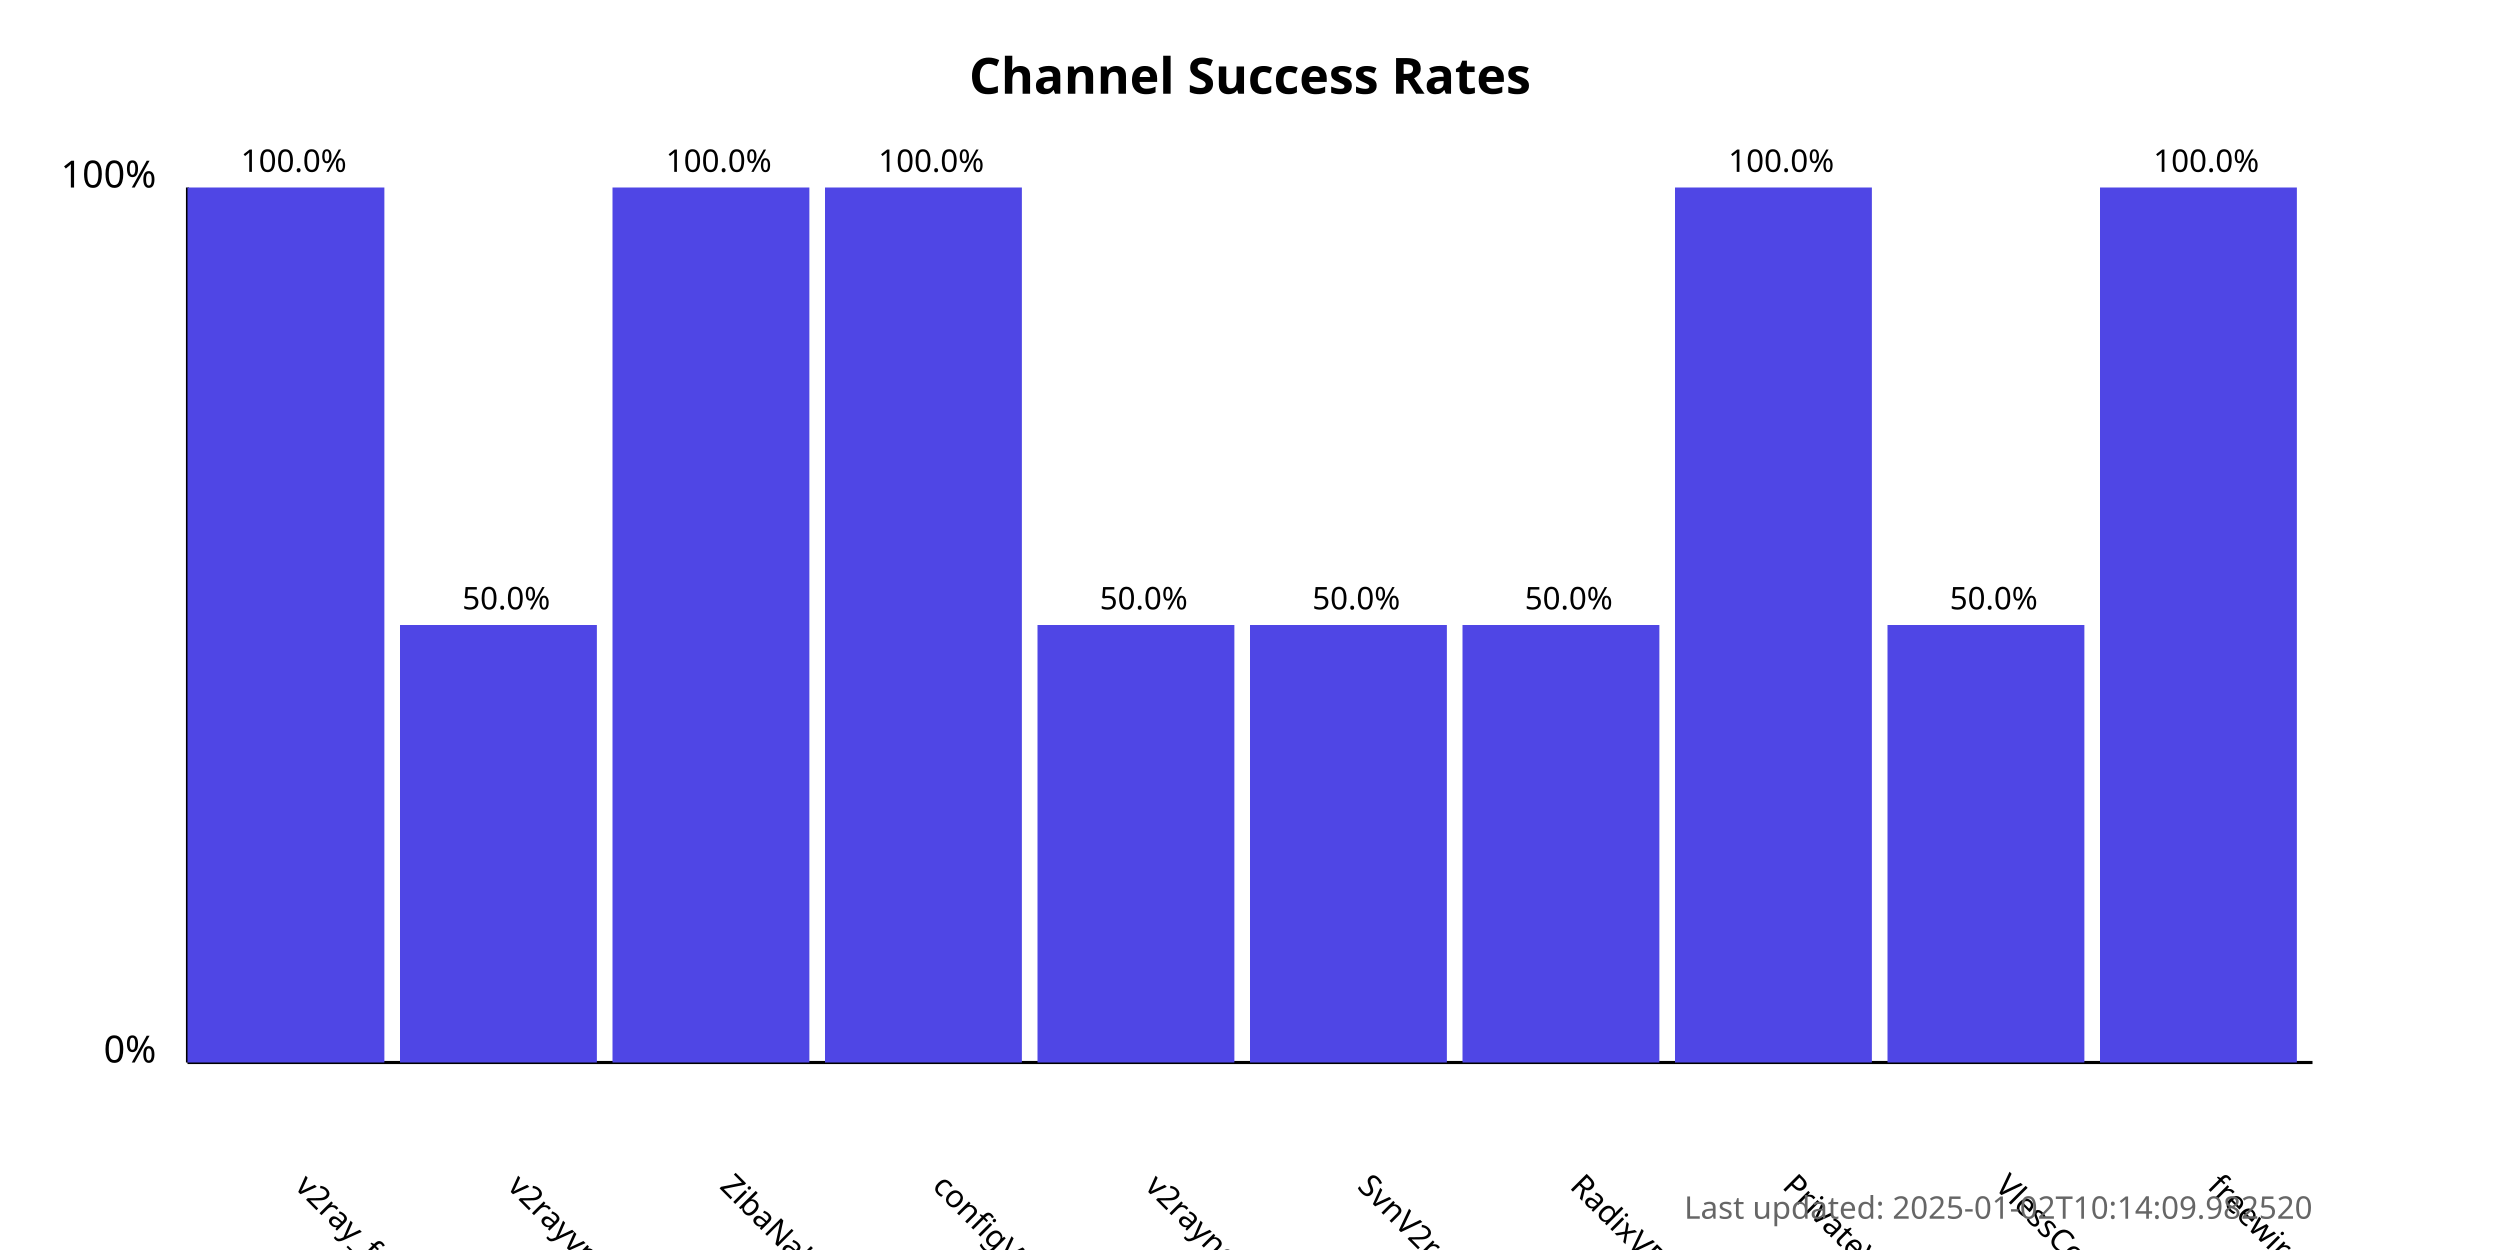
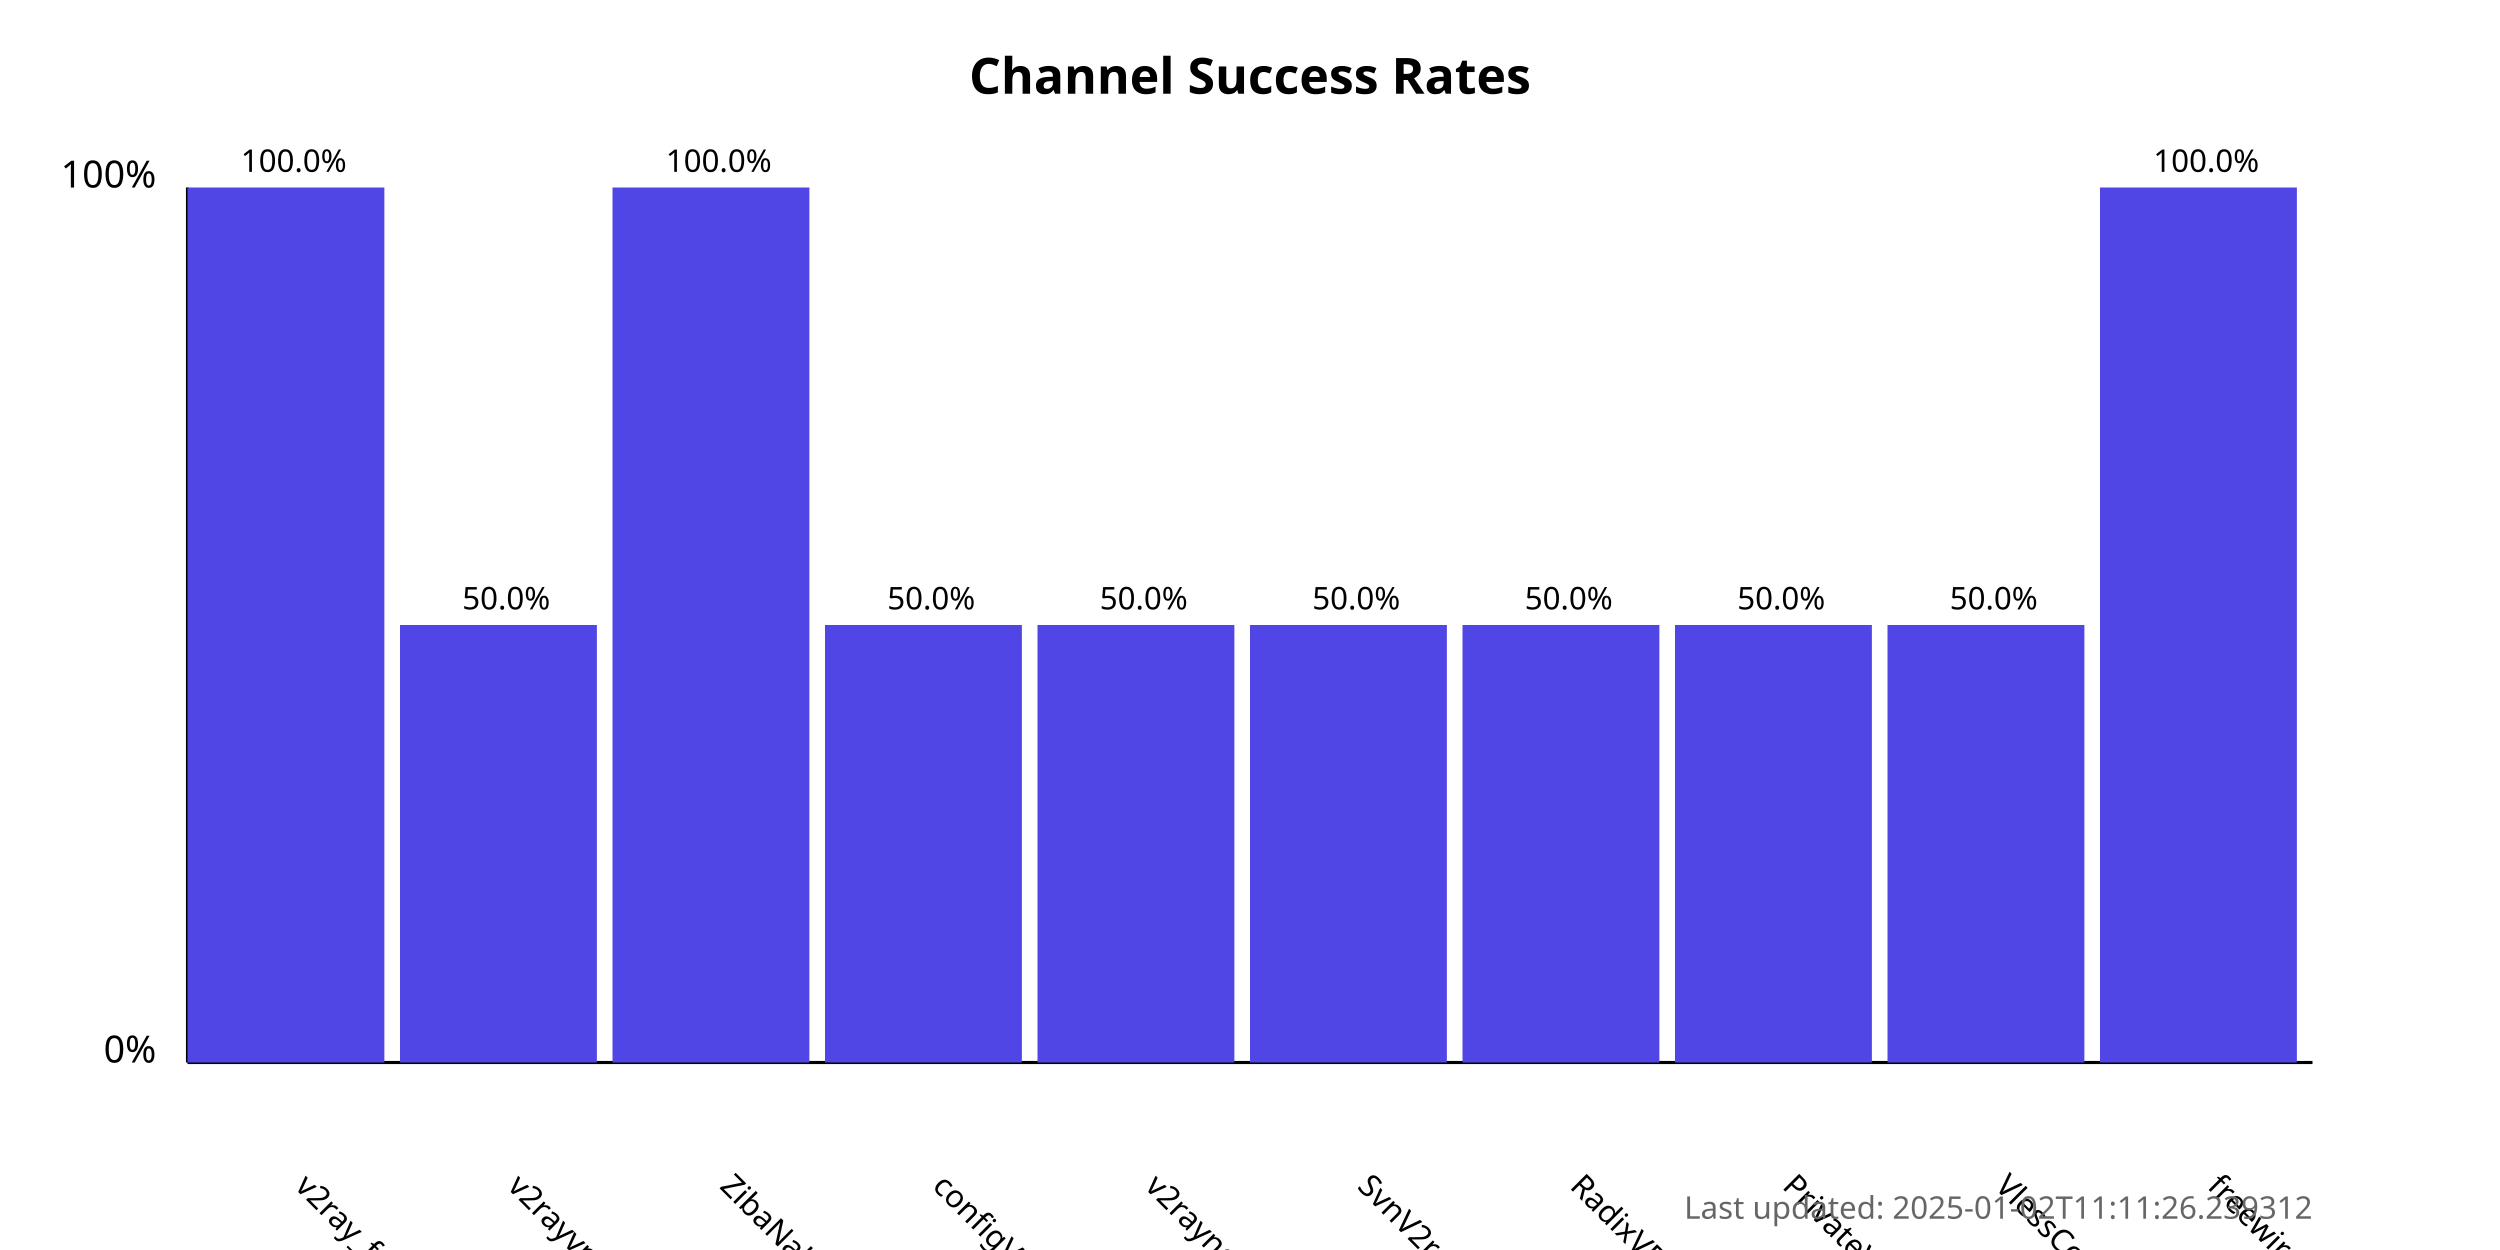
<svg xmlns="http://www.w3.org/2000/svg" width="800" height="400">
  <style>
            .chart-title { font: bold 16px sans-serif; }
            .axis-label { font: 12px sans-serif; }
            .tick-label { font: 10px sans-serif; }
            .bar { fill: #4f46e5; }
            .bar:hover { fill: #6366f1; }
            .timestamp { font: 10px sans-serif; fill: #666; }
        </style>
  <text x="400.0" y="30" text-anchor="middle" class="chart-title">
            Channel Success Rates
        </text>
  <line x1="60" y1="340" x2="60" y2="60" stroke="black" stroke-width="1" />
  <line x1="60" y1="340" x2="740" y2="340" stroke="black" stroke-width="1" />
  <text x="50" y="340" text-anchor="end" class="axis-label">0%</text>
  <text x="50" y="60" text-anchor="end" class="axis-label">100%</text>
  <g>
    <rect x="60" y="60.0" width="63.0" height="280.0" class="bar" />
    <text x="94.0" y="380" transform="rotate(45, 94.0, 380)" text-anchor="start" class="tick-label">
                v2ray_free_conf
            </text>
    <text x="94.0" y="55.0" text-anchor="middle" class="tick-label">
                100.0%
            </text>
  </g>
  <g>
    <rect x="128.0" y="200.0" width="63.0" height="140.0" class="bar" />
    <text x="162.0" y="380" transform="rotate(45, 162.0, 380)" text-anchor="start" class="tick-label">
                v2rayvpno
            </text>
    <text x="162.0" y="195.0" text-anchor="middle" class="tick-label">
                50.0%
            </text>
  </g>
  <g>
    <rect x="196.0" y="60.0" width="63.0" height="280.0" class="bar" />
    <text x="230.0" y="380" transform="rotate(45, 230.0, 380)" text-anchor="start" class="tick-label">
                ZibaNabz
            </text>
    <text x="230.0" y="55.0" text-anchor="middle" class="tick-label">
                100.0%
            </text>
  </g>
  <g>
-     <rect x="264.0" y="60.0" width="63.0" height="280.0" class="bar" />
+     <rect x="264.0" y="200.0" width="63.0" height="140.0" class="bar" />
    <text x="298.0" y="380" transform="rotate(45, 298.0, 380)" text-anchor="start" class="tick-label">
                configV2rayForFree
            </text>
-     <text x="298.0" y="55.0" text-anchor="middle" class="tick-label">
-                 100.0%
+     <text x="298.0" y="195.0" text-anchor="middle" class="tick-label">
+                 50.0%
            </text>
  </g>
  <g>
    <rect x="332.0" y="200.0" width="63.0" height="140.0" class="bar" />
    <text x="366.0" y="380" transform="rotate(45, 366.0, 380)" text-anchor="start" class="tick-label">
                v2rayngvpn
            </text>
    <text x="366.0" y="195.0" text-anchor="middle" class="tick-label">
                50.0%
            </text>
  </g>
  <g>
    <rect x="400.0" y="200.0" width="63.0" height="140.0" class="bar" />
    <text x="434.0" y="380" transform="rotate(45, 434.0, 380)" text-anchor="start" class="tick-label">
                SvnV2ray
            </text>
    <text x="434.0" y="195.0" text-anchor="middle" class="tick-label">
                50.0%
            </text>
  </g>
  <g>
    <rect x="468.0" y="200.0" width="63.0" height="140.0" class="bar" />
    <text x="502.0" y="380" transform="rotate(45, 502.0, 380)" text-anchor="start" class="tick-label">
                RadixVPN
            </text>
    <text x="502.0" y="195.0" text-anchor="middle" class="tick-label">
                50.0%
            </text>
  </g>
  <g>
-     <rect x="536.0" y="60.0" width="63.0" height="280.0" class="bar" />
+     <rect x="536.0" y="200.0" width="63.0" height="140.0" class="bar" />
    <text x="570.0" y="380" transform="rotate(45, 570.0, 380)" text-anchor="start" class="tick-label">
                PrivateVPNs
            </text>
-     <text x="570.0" y="55.0" text-anchor="middle" class="tick-label">
-                 100.0%
+     <text x="570.0" y="195.0" text-anchor="middle" class="tick-label">
+                 50.0%
            </text>
  </g>
  <g>
    <rect x="604.0" y="200.0" width="63.0" height="140.0" class="bar" />
    <text x="638.0" y="380" transform="rotate(45, 638.0, 380)" text-anchor="start" class="tick-label">
                VlessConfig
            </text>
    <text x="638.0" y="195.0" text-anchor="middle" class="tick-label">
                50.0%
            </text>
  </g>
  <g>
    <rect x="672.0" y="60.0" width="63.0" height="280.0" class="bar" />
    <text x="706.0" y="380" transform="rotate(45, 706.0, 380)" text-anchor="start" class="tick-label">
                freewireguard
            </text>
    <text x="706.0" y="55.0" text-anchor="middle" class="tick-label">
                100.0%
            </text>
  </g>
  <text x="740" y="390" text-anchor="end" class="timestamp">
-             Last updated: 2025-01-02T10:14:09.982520
+             Last updated: 2025-01-02T11:11:26.239312
        </text>
</svg>
